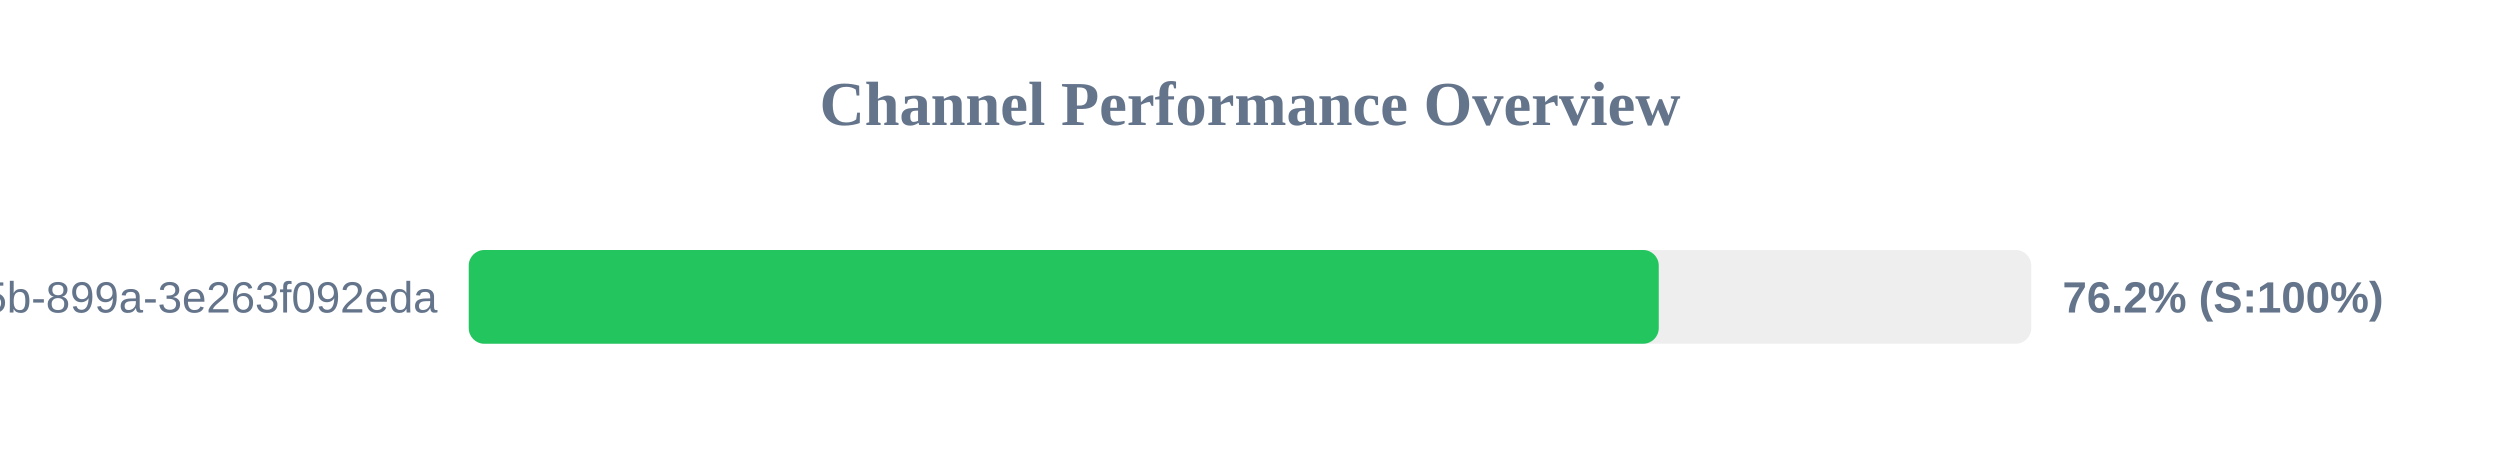
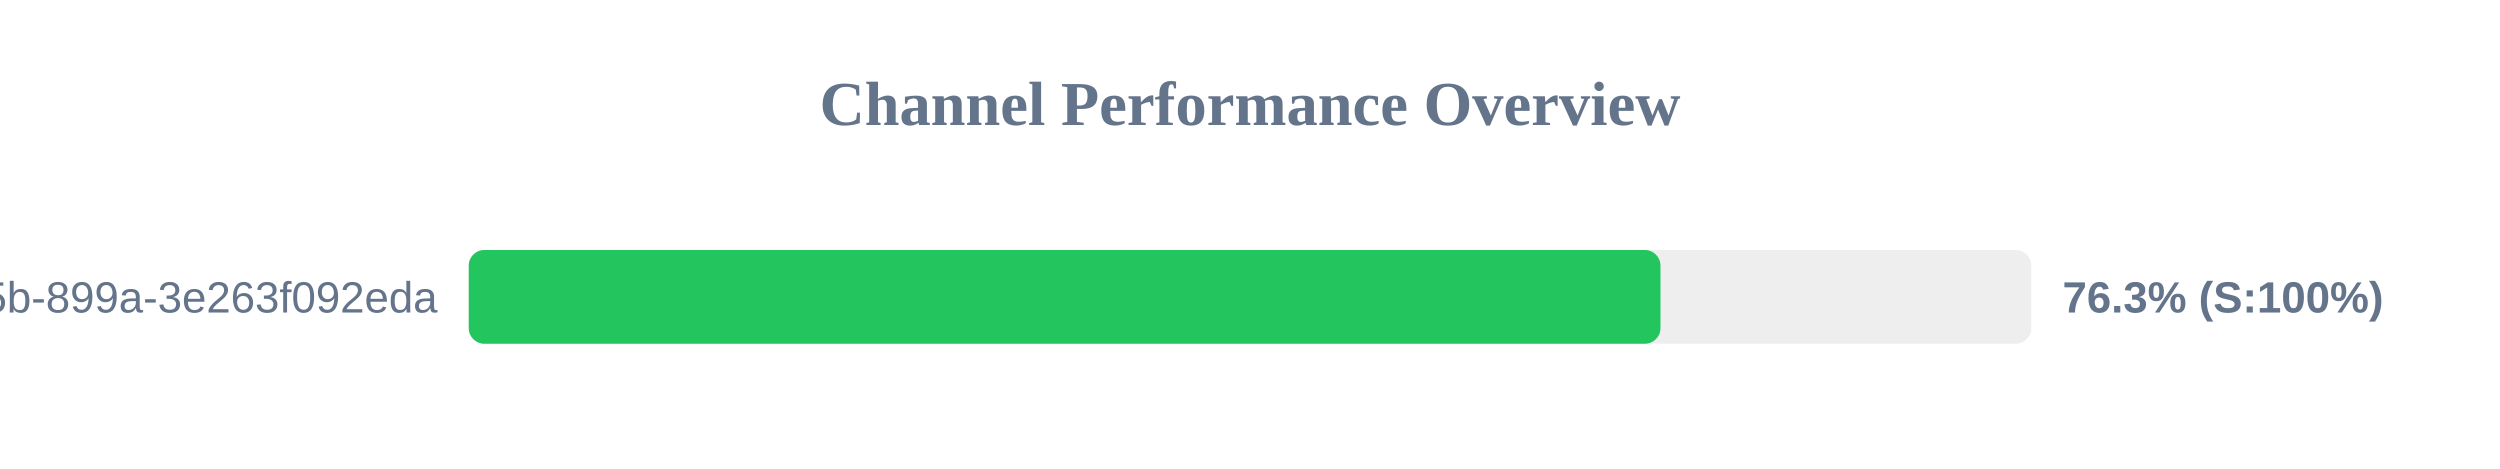
<svg xmlns="http://www.w3.org/2000/svg" width="800" height="150" version="1.1">
  <style>
        .row { font: 14px Arial; fill: #64748b; }
        .score { font: bold 14px Arial; fill: #64748b; }
    </style>
  <text x="400" y="40" text-anchor="middle" font-size="20px" font-weight="bold" fill="#64748b">Channel Performance Overview</text>
  <rect x="150" y="80" width="500" height="30" fill="#eee" rx="5" />
-   <rect x="150" y="80" width="380.8" height="30" fill="#22c55e" rx="5" />
+   <rect x="150" y="80" width="381.35" height="30" fill="#22c55e" rx="5" />
  <text x="140" y="100" text-anchor="end" class="row">?uuid=6bf726db-fb0b-405b-899a-3e263f092eda</text>
-   <text x="660" y="100" text-anchor="start" class="score">76.2% (S:100%)</text>
+   <text x="660" y="100" text-anchor="start" class="score">76.3% (S:100%)</text>
</svg>
